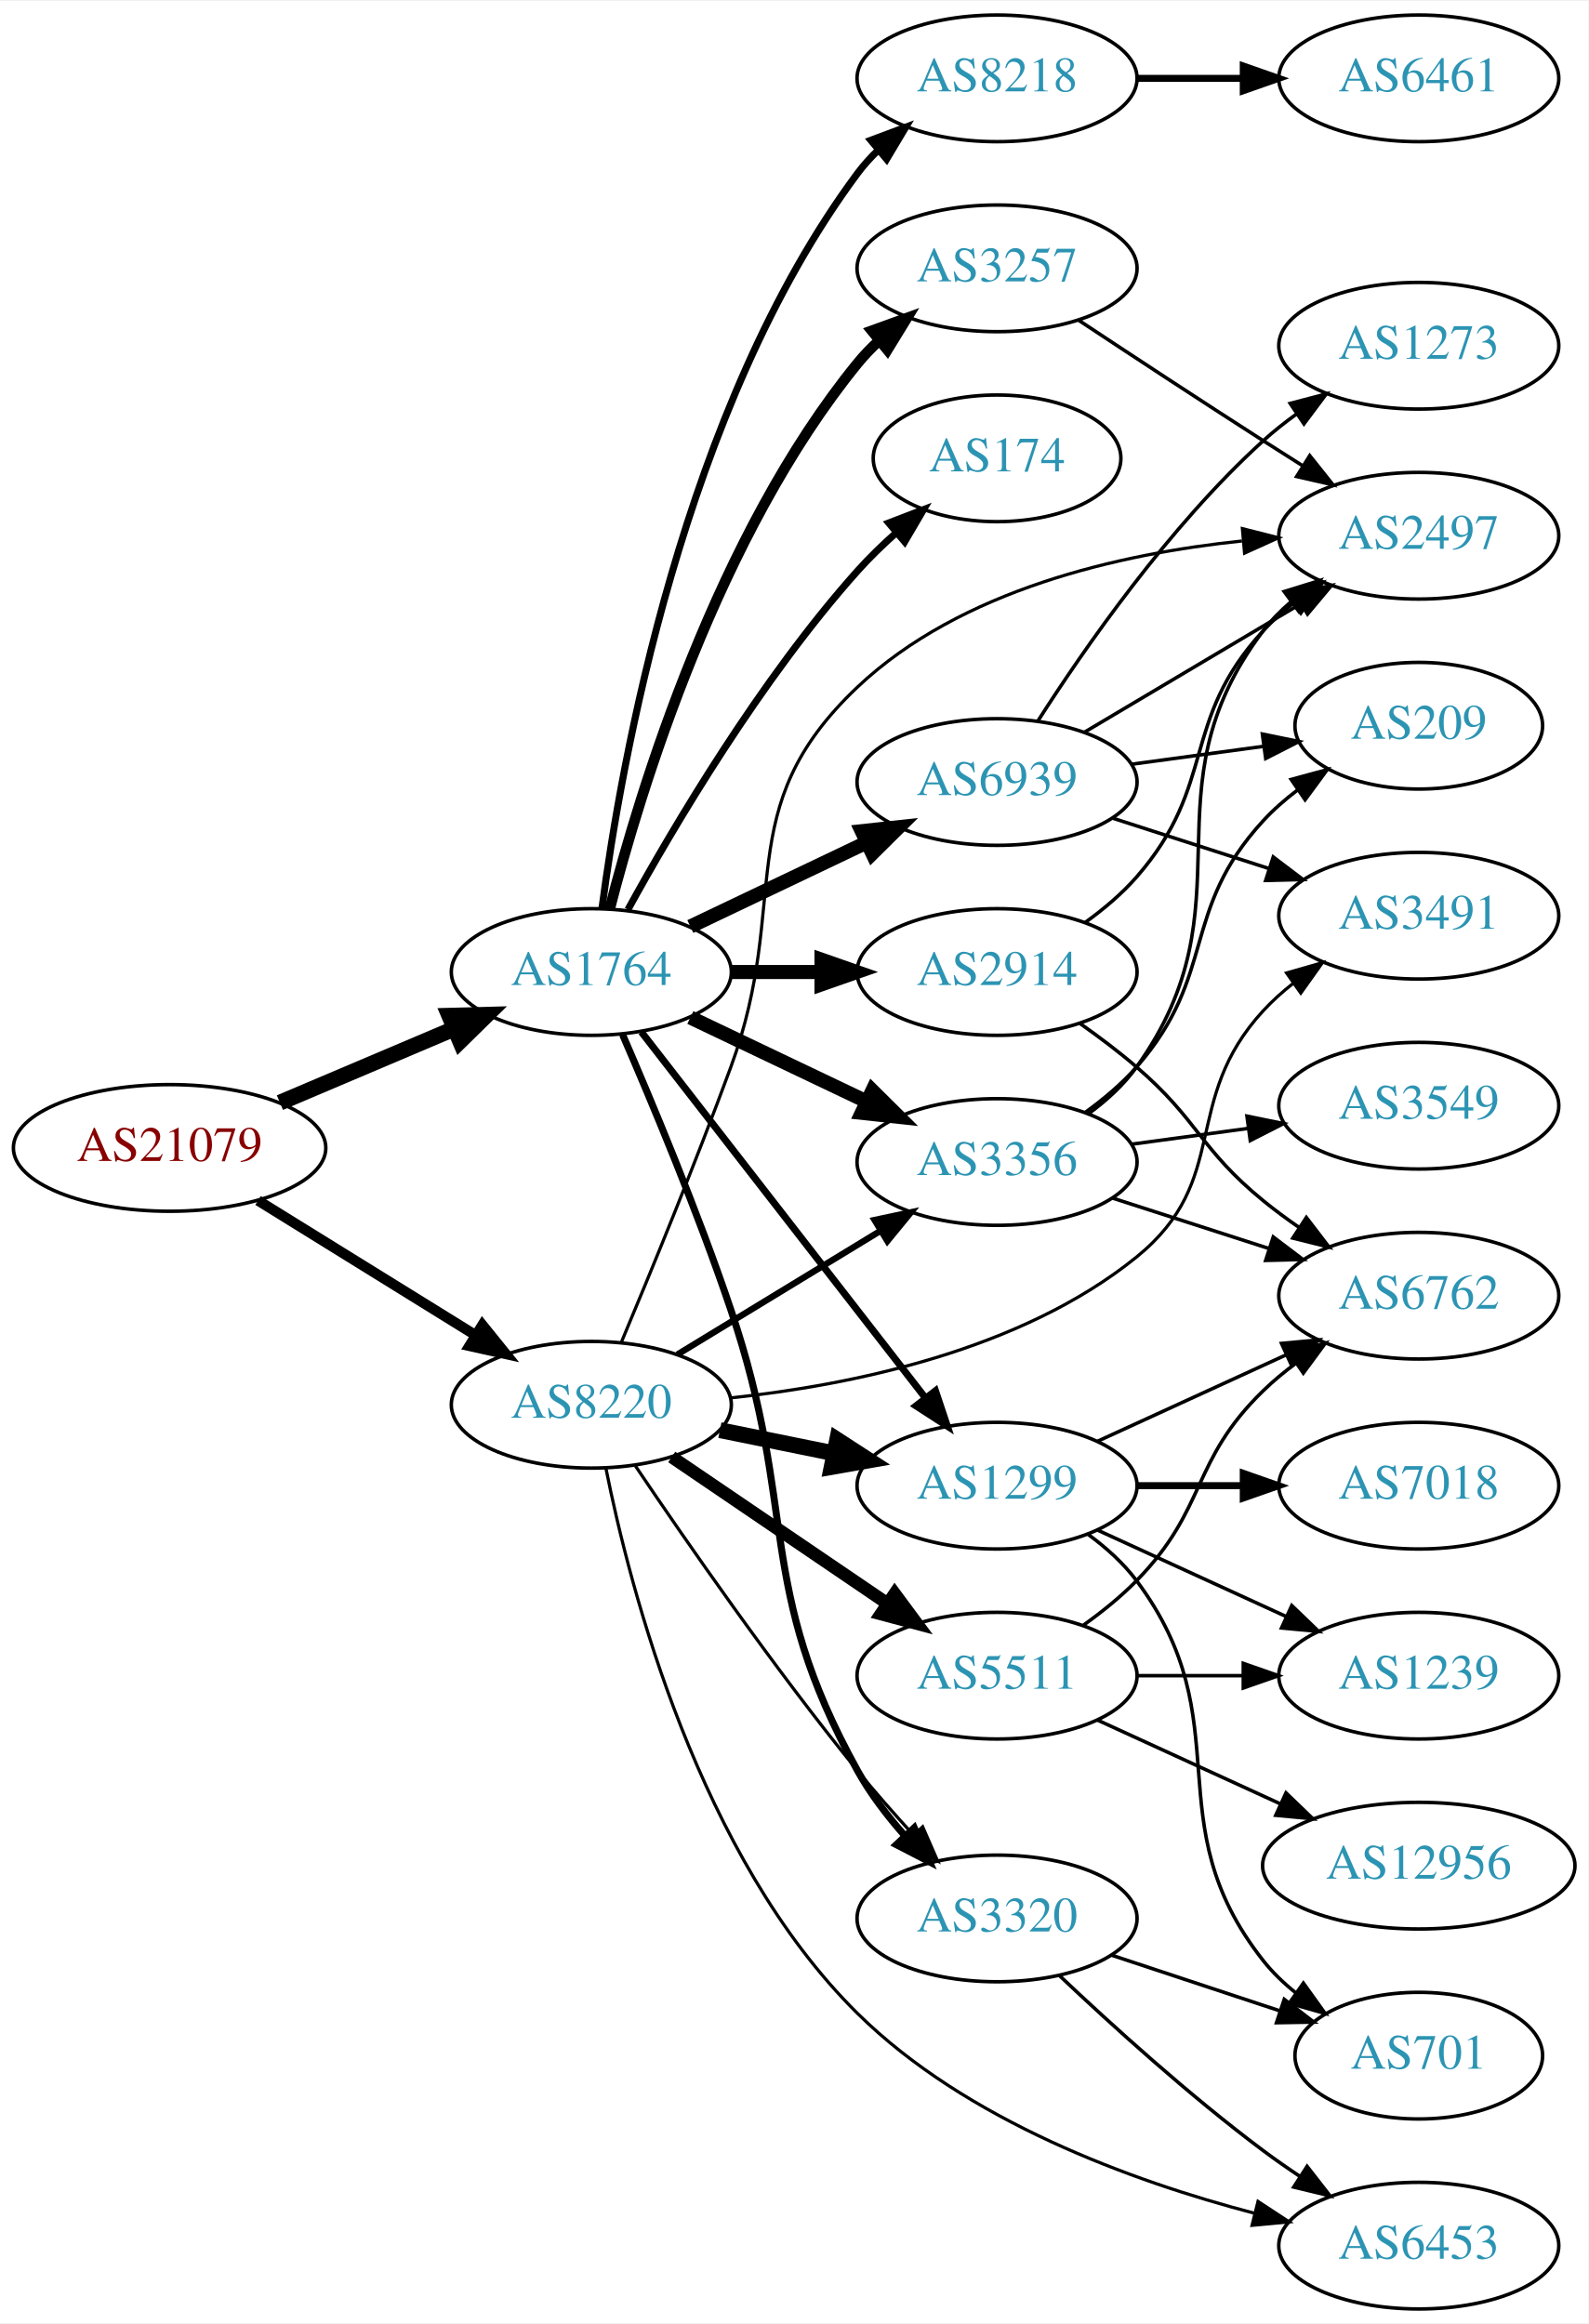
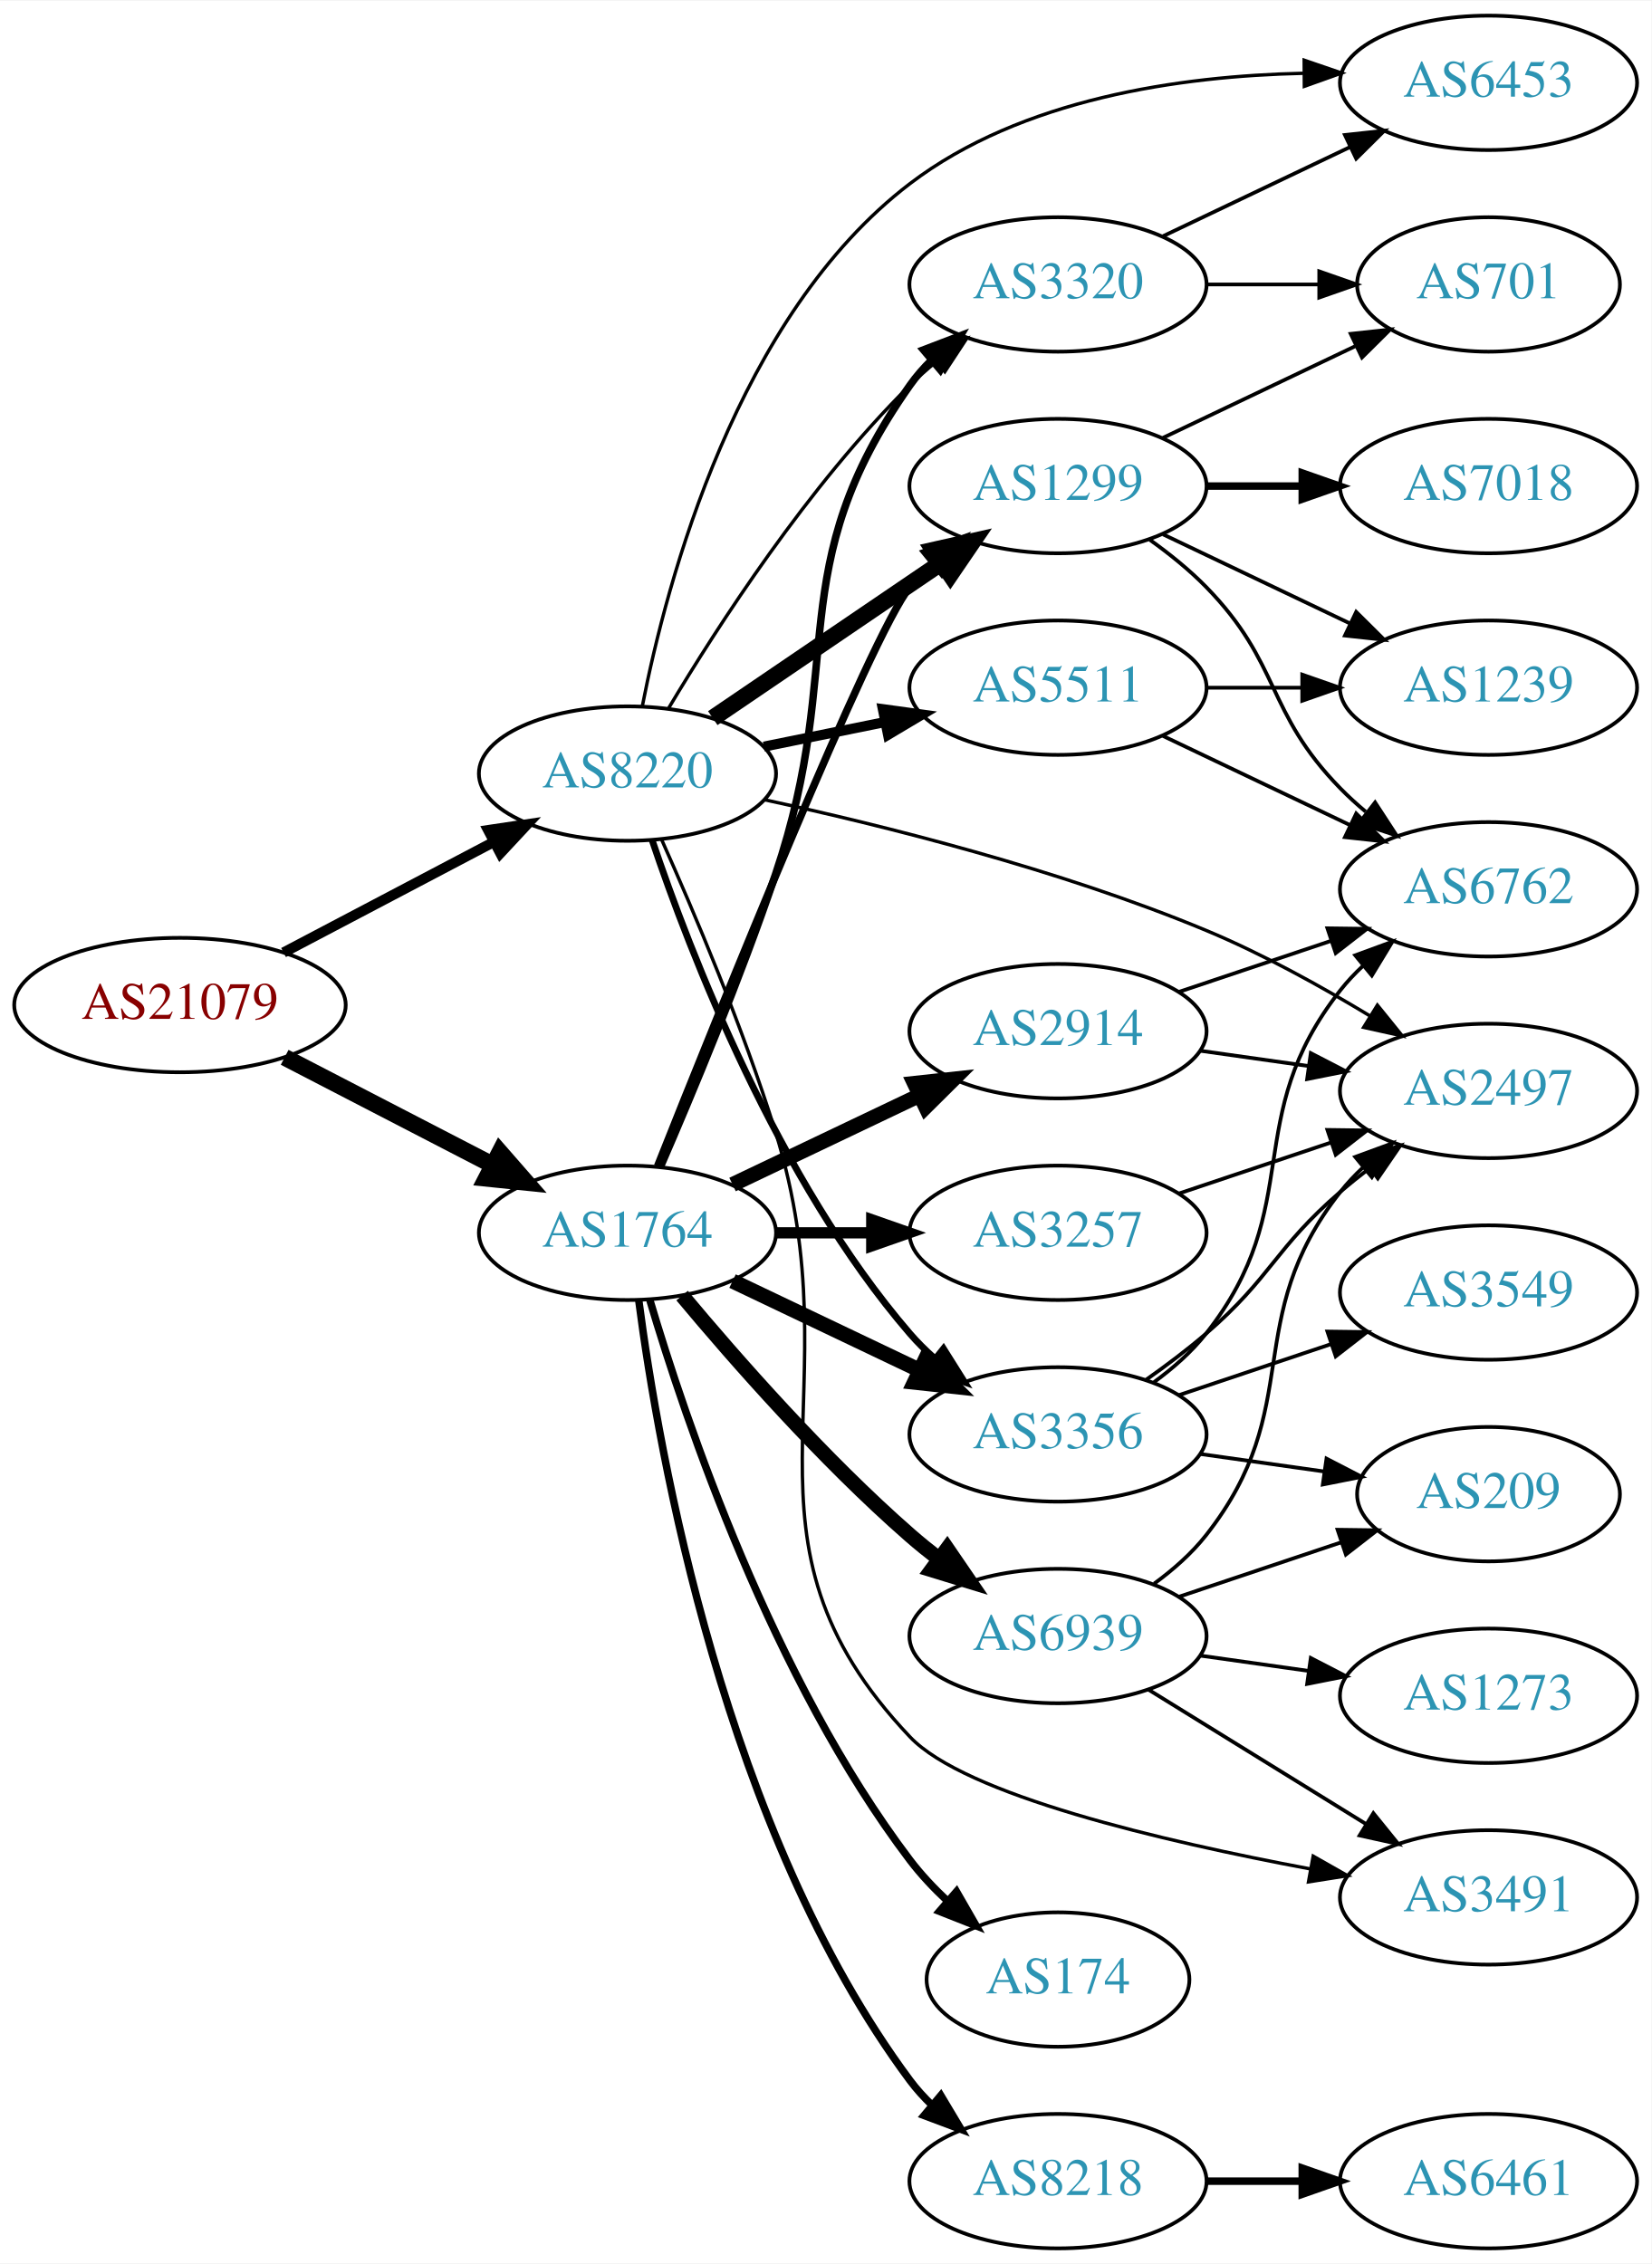
- <svg xmlns="http://www.w3.org/2000/svg" xmlns:xlink="http://www.w3.org/1999/xlink" width="451pt" height="660pt" viewBox="0.00 0.00 451.37 660.00">
-   <g id="graph0" class="graph" transform="scale(1 1) rotate(0) translate(4 656)">
-     <polygon fill="white" stroke="none" points="-4,4 -4,-656 447.37,-656 447.37,4 -4,4" />
+ <svg xmlns="http://www.w3.org/2000/svg" xmlns:xlink="http://www.w3.org/1999/xlink" width="442pt" height="606pt" viewBox="0.00 0.00 442.27 606.00">
+   <g id="graph0" class="graph" transform="scale(1 1) rotate(0) translate(4 602)">
+     <polygon fill="white" stroke="none" points="-4,4 -4,-602 438.271,-602 438.271,4 -4,4" />
    <g id="node1" class="node">
      <g id="a_node1">
        <a xlink:href="/asn/21079" xlink:title="AS21079 ~ Vienna, AT [AT]">
-           <ellipse fill="#ffffff" stroke="black" cx="44.196" cy="-330" rx="44.393" ry="18" />
-           <text text-anchor="middle" x="44.196" y="-326.3" font-family="Times,serif" font-size="14.00" fill="#880000">AS21079</text>
+           <ellipse fill="#ffffff" stroke="black" cx="44.196" cy="-333" rx="44.393" ry="18" />
+           <text text-anchor="middle" x="44.196" y="-329.3" font-family="Times,serif" font-size="14.00" fill="#880000">AS21079</text>
        </a>
      </g>
    </g>
    <g id="node2" class="node">
      <g id="a_node2">
        <a xlink:href="/asn/1764" xlink:title="AS1764 ~ NEXTLAYER-AS [AT]">
-           <ellipse fill="#ffffff" stroke="black" cx="164.039" cy="-380" rx="39.794" ry="18" />
-           <text text-anchor="middle" x="164.039" y="-376.3" font-family="Times,serif" font-size="14.00" fill="#2c94b3">AS1764</text>
+           <ellipse fill="#ffffff" stroke="black" cx="164.039" cy="-272" rx="39.794" ry="18" />
+           <text text-anchor="middle" x="164.039" y="-268.3" font-family="Times,serif" font-size="14.00" fill="#2c94b3">AS1764</text>
        </a>
      </g>
    </g>
    <g id="edge1" class="edge">
-       <path fill="none" stroke="black" stroke-width="4.5" d="M75.543,-342.876C90.566,-349.25 108.857,-357.011 124.824,-363.786" />
-       <polygon fill="black" stroke="black" stroke-width="4.5" points="123.672,-367.574 134.416,-367.856 126.748,-360.325 123.672,-367.574" />
+       <path fill="none" stroke="black" stroke-width="4.5" d="M72.231,-319.005C88.781,-310.439 110.133,-299.386 127.974,-290.151" />
+       <polygon fill="black" stroke="black" stroke-width="4.5" points="129.869,-293.604 136.939,-285.51 126.248,-286.61 129.869,-293.604" />
    </g>
    <g id="node3" class="node">
      <g id="a_node3">
        <a xlink:href="/asn/8220" xlink:title="AS8220 ~ COLT [GB]">
-           <ellipse fill="#ffffff" stroke="black" cx="164.039" cy="-257" rx="39.794" ry="18" />
-           <text text-anchor="middle" x="164.039" y="-253.3" font-family="Times,serif" font-size="14.00" fill="#2c94b3">AS8220</text>
+           <ellipse fill="#ffffff" stroke="black" cx="164.039" cy="-395" rx="39.794" ry="18" />
+           <text text-anchor="middle" x="164.039" y="-391.3" font-family="Times,serif" font-size="14.00" fill="#2c94b3">AS8220</text>
        </a>
      </g>
    </g>
    <g id="edge2" class="edge">
-       <path fill="none" stroke="black" stroke-width="2.935" d="M69.328,-315.051C87.196,-303.982 111.715,-288.794 131.191,-276.729" />
-       <polygon fill="black" stroke="black" stroke-width="2.935" points="133.085,-279.673 139.742,-271.431 129.398,-273.722 133.085,-279.673" />
+       <path fill="none" stroke="black" stroke-width="2.739" d="M71.936,-347.069C88.591,-355.831 110.193,-367.197 128.182,-376.661" />
+       <polygon fill="black" stroke="black" stroke-width="2.739" points="126.734,-379.854 137.214,-381.413 129.994,-373.659 126.734,-379.854" />
    </g>
    <g id="node4" class="node">
      <g id="a_node4">
-         <a xlink:href="/asn/8218" xlink:title="AS8218 ~ legacy Neotelecoms [FR]">
-           <ellipse fill="#ffffff" stroke="black" cx="279.332" cy="-634" rx="39.794" ry="18" />
-           <text text-anchor="middle" x="279.332" y="-630.3" font-family="Times,serif" font-size="14.00" fill="#2c94b3">AS8218</text>
+         <a xlink:href="/asn/3257" xlink:title="AS3257 ~ GTT [DE]">
+           <ellipse fill="#ffffff" stroke="black" cx="279.332" cy="-272" rx="39.794" ry="18" />
+           <text text-anchor="middle" x="279.332" y="-268.3" font-family="Times,serif" font-size="14.00" fill="#2c94b3">AS3257</text>
        </a>
      </g>
    </g>
    <g id="edge3" class="edge">
-       <path fill="none" stroke="black" stroke-width="2" d="M167.045,-397.97C172.377,-438.814 190.055,-540.25 239.685,-607 241.425,-609.34 243.429,-611.551 245.59,-613.625" />
-       <polygon fill="black" stroke="black" stroke-width="2" points="243.465,-616.411 253.386,-620.13 247.95,-611.036 243.465,-616.411" />
+       <path fill="none" stroke="black" stroke-width="3" d="M203.711,-272C211.914,-272 220.678,-272 229.21,-272" />
+       <polygon fill="black" stroke="black" stroke-width="3" points="229.449,-275.5 239.449,-272 229.449,-268.5 229.449,-275.5" />
    </g>
    <g id="node5" class="node">
      <g id="a_node5">
        <a xlink:href="/asn/2914" xlink:title="AS2914 ~ NTT America, Inc. [US]">
-           <ellipse fill="#ffffff" stroke="black" cx="279.332" cy="-380" rx="39.794" ry="18" />
-           <text text-anchor="middle" x="279.332" y="-376.3" font-family="Times,serif" font-size="14.00" fill="#2c94b3">AS2914</text>
+           <ellipse fill="#ffffff" stroke="black" cx="279.332" cy="-326" rx="39.794" ry="18" />
+           <text text-anchor="middle" x="279.332" y="-322.3" font-family="Times,serif" font-size="14.00" fill="#2c94b3">AS2914</text>
        </a>
      </g>
    </g>
    <g id="edge4" class="edge">
-       <path fill="none" stroke="black" stroke-width="4" d="M203.711,-380C211.914,-380 220.678,-380 229.21,-380" />
-       <polygon fill="black" stroke="black" stroke-width="4" points="229.449,-383.5 239.449,-380 229.449,-376.5 229.449,-383.5" />
+       <path fill="none" stroke="black" stroke-width="4" d="M192.175,-284.934C207.169,-292.081 225.99,-301.052 242.213,-308.785" />
+       <polygon fill="black" stroke="black" stroke-width="4" points="240.884,-312.028 251.417,-313.171 243.895,-305.709 240.884,-312.028" />
    </g>
    <g id="node6" class="node">
      <g id="a_node6">
-         <a xlink:href="/asn/3257" xlink:title="AS3257 ~ GTT [DE]">
-           <ellipse fill="#ffffff" stroke="black" cx="279.332" cy="-580" rx="39.794" ry="18" />
-           <text text-anchor="middle" x="279.332" y="-576.3" font-family="Times,serif" font-size="14.00" fill="#2c94b3">AS3257</text>
+         <a xlink:href="/asn/174" xlink:title="AS174 ~ Cogent Communications [US]">
+           <ellipse fill="#ffffff" stroke="black" cx="279.332" cy="-72" rx="35.194" ry="18" />
+           <text text-anchor="middle" x="279.332" y="-68.3" font-family="Times,serif" font-size="14.00" fill="#2c94b3">AS174</text>
        </a>
      </g>
    </g>
    <g id="edge5" class="edge">
-       <path fill="none" stroke="black" stroke-width="3" d="M169.259,-397.905C177.849,-431.352 199.99,-504.329 239.685,-553 241.528,-555.26 243.606,-557.413 245.819,-559.446" />
-       <polygon fill="black" stroke="black" stroke-width="3" points="243.748,-562.274 253.712,-565.875 248.169,-556.846 243.748,-562.274" />
+       <path fill="none" stroke="black" stroke-width="2" d="M169.984,-254.149C179.554,-221.823 202.954,-152.451 239.685,-104 242.622,-100.126 246.116,-96.42 249.783,-92.993" />
+       <polygon fill="black" stroke="black" stroke-width="2" points="252.152,-95.571 257.433,-86.386 247.577,-90.273 252.152,-95.571" />
    </g>
    <g id="node7" class="node">
      <g id="a_node7">
-         <a xlink:href="/asn/174" xlink:title="AS174 ~ Cogent Communications [US]">
-           <ellipse fill="#ffffff" stroke="black" cx="279.332" cy="-526" rx="35.194" ry="18" />
-           <text text-anchor="middle" x="279.332" y="-522.3" font-family="Times,serif" font-size="14.00" fill="#2c94b3">AS174</text>
+         <a xlink:href="/asn/8218" xlink:title="AS8218 ~ legacy Neotelecoms [FR]">
+           <ellipse fill="#ffffff" stroke="black" cx="279.332" cy="-18" rx="39.794" ry="18" />
+           <text text-anchor="middle" x="279.332" y="-14.3" font-family="Times,serif" font-size="14.00" fill="#2c94b3">AS8218</text>
        </a>
      </g>
    </g>
    <g id="edge6" class="edge">
-       <path fill="none" stroke="black" stroke-width="2" d="M174.442,-397.747C187.342,-421.196 212.093,-463.135 239.685,-494 242.994,-497.702 246.746,-501.341 250.579,-504.763" />
-       <polygon fill="black" stroke="black" stroke-width="2" points="248.553,-507.635 258.444,-511.431 253.08,-502.295 248.553,-507.635" />
+       <path fill="none" stroke="black" stroke-width="2" d="M167.045,-254.03C172.377,-213.186 190.055,-111.75 239.685,-45 241.425,-42.66 243.429,-40.449 245.59,-38.375" />
+       <polygon fill="black" stroke="black" stroke-width="2" points="247.95,-40.964 253.386,-31.87 243.465,-35.59 247.95,-40.964" />
    </g>
    <g id="node8" class="node">
      <g id="a_node8">
-         <a xlink:href="/asn/3320" xlink:title="AS3320 ~ DTAG [DE]">
-           <ellipse fill="#ffffff" stroke="black" cx="279.332" cy="-111" rx="39.794" ry="18" />
-           <text text-anchor="middle" x="279.332" y="-107.3" font-family="Times,serif" font-size="14.00" fill="#2c94b3">AS3320</text>
+         <a xlink:href="/asn/3356" xlink:title="AS3356 ~ Level 3 Parent, LLC [US]">
+           <ellipse fill="#ffffff" stroke="black" cx="279.332" cy="-218" rx="39.794" ry="18" />
+           <text text-anchor="middle" x="279.332" y="-214.3" font-family="Times,serif" font-size="14.00" fill="#2c94b3">AS3356</text>
        </a>
      </g>
    </g>
    <g id="edge7" class="edge">
-       <path fill="none" stroke="black" stroke-width="2" d="M172.927,-362.183C181.214,-343.08 194.321,-311.748 203.685,-284 222.991,-226.789 210.419,-205.814 239.685,-153 243.317,-146.446 248.176,-140.098 253.22,-134.408" />
-       <polygon fill="black" stroke="black" stroke-width="2" points="255.799,-136.774 260.114,-127.098 250.707,-131.971 255.799,-136.774" />
+       <path fill="none" stroke="black" stroke-width="4" d="M192.175,-259.066C207.169,-251.919 225.99,-242.948 242.213,-235.215" />
+       <polygon fill="black" stroke="black" stroke-width="4" points="243.895,-238.291 251.417,-230.829 240.884,-231.972 243.895,-238.291" />
    </g>
    <g id="node9" class="node">
      <g id="a_node9">
        <a xlink:href="/asn/6939" xlink:title="AS6939 ~ Hurricane Electric LLC [US]">
-           <ellipse fill="#ffffff" stroke="black" cx="279.332" cy="-434" rx="39.794" ry="18" />
-           <text text-anchor="middle" x="279.332" y="-430.3" font-family="Times,serif" font-size="14.00" fill="#2c94b3">AS6939</text>
+           <ellipse fill="#ffffff" stroke="black" cx="279.332" cy="-164" rx="39.794" ry="18" />
+           <text text-anchor="middle" x="279.332" y="-160.3" font-family="Times,serif" font-size="14.00" fill="#2c94b3">AS6939</text>
        </a>
      </g>
    </g>
    <g id="edge8" class="edge">
-       <path fill="none" stroke="black" stroke-width="4" d="M192.175,-392.934C207.169,-400.081 225.99,-409.052 242.213,-416.785" />
-       <polygon fill="black" stroke="black" stroke-width="4" points="240.884,-420.028 251.417,-421.171 243.895,-413.709 240.884,-420.028" />
+       <path fill="none" stroke="black" stroke-width="4" d="M178.669,-255.183C192.951,-238.071 216.498,-211.255 239.685,-191 242.151,-188.846 244.789,-186.706 247.487,-184.628" />
+       <polygon fill="black" stroke="black" stroke-width="4" points="249.66,-187.375 255.641,-178.63 245.512,-181.736 249.66,-187.375" />
    </g>
    <g id="node10" class="node">
      <g id="a_node10">
-         <a xlink:href="/asn/3356" xlink:title="AS3356 ~ Level 3 Parent, LLC [US]">
-           <ellipse fill="#ffffff" stroke="black" cx="279.332" cy="-326" rx="39.794" ry="18" />
-           <text text-anchor="middle" x="279.332" y="-322.3" font-family="Times,serif" font-size="14.00" fill="#2c94b3">AS3356</text>
+         <a xlink:href="/asn/3320" xlink:title="AS3320 ~ DTAG [DE]">
+           <ellipse fill="#ffffff" stroke="black" cx="279.332" cy="-526" rx="39.794" ry="18" />
+           <text text-anchor="middle" x="279.332" y="-522.3" font-family="Times,serif" font-size="14.00" fill="#2c94b3">AS3320</text>
        </a>
      </g>
    </g>
    <g id="edge9" class="edge">
-       <path fill="none" stroke="black" stroke-width="4" d="M192.175,-367.066C207.169,-359.919 225.99,-350.948 242.213,-343.215" />
-       <polygon fill="black" stroke="black" stroke-width="4" points="243.895,-346.291 251.417,-338.829 240.884,-339.972 243.895,-346.291" />
+       <path fill="none" stroke="black" stroke-width="2" d="M172.927,-289.817C181.214,-308.92 194.321,-340.252 203.685,-368 222.991,-425.211 204.868,-449.668 239.685,-499 241.366,-501.382 243.328,-503.624 245.46,-505.719" />
+       <polygon fill="black" stroke="black" stroke-width="2" points="243.305,-508.48 253.201,-512.264 247.824,-503.135 243.305,-508.48" />
    </g>
    <g id="node11" class="node">
      <g id="a_node11">
        <a xlink:href="/asn/1299" xlink:title="AS1299 ~ Telia Carrier [EU]">
-           <ellipse fill="#ffffff" stroke="black" cx="279.332" cy="-234" rx="39.794" ry="18" />
-           <text text-anchor="middle" x="279.332" y="-230.3" font-family="Times,serif" font-size="14.00" fill="#2c94b3">AS1299</text>
+           <ellipse fill="#ffffff" stroke="black" cx="279.332" cy="-472" rx="39.794" ry="18" />
+           <text text-anchor="middle" x="279.332" y="-468.3" font-family="Times,serif" font-size="14.00" fill="#2c94b3">AS1299</text>
        </a>
      </g>
    </g>
    <g id="edge10" class="edge">
-       <path fill="none" stroke="black" stroke-width="2" d="M178.257,-362.966C198.126,-337.361 235.81,-288.798 258.838,-259.121" />
-       <polygon fill="black" stroke="black" stroke-width="2" points="261.832,-260.971 265.198,-250.925 256.302,-256.68 261.832,-260.971" />
+       <path fill="none" stroke="black" stroke-width="2" d="M172.085,-289.828C188.604,-331.389 229.219,-432.167 239.685,-445 241.528,-447.26 243.606,-449.413 245.819,-451.446" />
+       <polygon fill="black" stroke="black" stroke-width="2" points="243.748,-454.274 253.712,-457.875 248.169,-448.846 243.748,-454.274" />
    </g>
    <g id="edge17" class="edge">
-       <path fill="none" stroke="black" stroke-width="0.9" d="M176.576,-239.596C190.743,-218.55 215.834,-182.303 239.685,-153 244.588,-146.977 250.111,-140.705 255.415,-134.902" />
-       <polygon fill="black" stroke="black" stroke-width="0.9" points="258.192,-137.054 262.433,-127.345 253.063,-132.29 258.192,-137.054" />
-     </g>
-     <g id="edge13" class="edge">
-       <path fill="none" stroke="black" stroke-width="1.8" d="M188.513,-271.297C205.223,-281.474 227.878,-295.272 246.255,-306.464" />
-       <polygon fill="black" stroke="black" stroke-width="1.8" points="244.526,-309.509 254.887,-311.721 248.167,-303.531 244.526,-309.509" />
+       <path fill="none" stroke="black" stroke-width="1.8" d="M170.644,-377.163C180.711,-347.248 204.172,-286.202 239.685,-245 241.639,-242.733 243.823,-240.563 246.131,-238.509" />
+       <polygon fill="black" stroke="black" stroke-width="1.8" points="248.667,-240.963 254.307,-231.994 244.305,-235.489 248.667,-240.963" />
    </g>
    <g id="edge12" class="edge">
-       <path fill="none" stroke="black" stroke-width="4.5" d="M200.574,-249.786C210.803,-247.709 222.104,-245.415 232.846,-243.234" />
-       <polygon fill="black" stroke="black" stroke-width="4.5" points="233.905,-247.037 242.922,-241.189 232.338,-239.319 233.905,-247.037" />
+       <path fill="none" stroke="black" stroke-width="0.9" d="M175.089,-412.569C188.137,-434.427 212.483,-472.142 239.685,-499 241.815,-501.103 244.124,-503.155 246.519,-505.129" />
+       <polygon fill="black" stroke="black" stroke-width="0.9" points="244.78,-508.206 254.851,-511.498 249.031,-502.644 244.78,-508.206" />
+     </g>
+     <g id="edge14" class="edge">
+       <path fill="none" stroke="black" stroke-width="4.5" d="M186.883,-409.846C204.28,-421.67 228.827,-438.354 248.11,-451.46" />
+       <polygon fill="black" stroke="black" stroke-width="4.5" points="246.071,-454.835 256.555,-457.199 250.497,-448.321 246.071,-454.835" />
    </g>
    <g id="node13" class="node">
      <g id="a_node13">
-         <a xlink:href="/asn/5511" xlink:title="AS5511 ~ Orange S.A. [FR]">
-           <ellipse fill="#ffffff" stroke="black" cx="279.332" cy="-180" rx="39.794" ry="18" />
-           <text text-anchor="middle" x="279.332" y="-176.3" font-family="Times,serif" font-size="14.00" fill="#2c94b3">AS5511</text>
-         </a>
-       </g>
-     </g>
-     <g id="edge14" class="edge">
-       <path fill="none" stroke="black" stroke-width="3.6" d="M186.883,-242.154C204.28,-230.33 228.827,-213.646 248.11,-200.54" />
-       <polygon fill="black" stroke="black" stroke-width="3.6" points="250.251,-203.317 256.555,-194.801 246.317,-197.527 250.251,-203.317" />
+         <a xlink:href="/asn/6453" xlink:title="AS6453 ~ TATA COMMUNICATIONS (AMERICA) INC [US]">
+           <ellipse fill="#ffffff" stroke="black" cx="394.625" cy="-580" rx="39.794" ry="18" />
+           <text text-anchor="middle" x="394.625" y="-576.3" font-family="Times,serif" font-size="14.00" fill="#2c94b3">AS6453</text>
+         </a>
+       </g>
+     </g>
+     <g id="edge13" class="edge">
+       <path fill="none" stroke="black" stroke-width="0.9" d="M168.018,-413.065C174.538,-446.464 193.368,-517.678 239.685,-553 269.569,-575.79 312.18,-581.823 344.997,-582.56" />
+       <polygon fill="black" stroke="black" stroke-width="0.9" points="345.256,-586.062 355.279,-582.628 345.302,-579.062 345.256,-586.062" />
    </g>
    <g id="node14" class="node">
      <g id="a_node14">
-         <a xlink:href="/asn/3491" xlink:title="AS3491 ~ PCCW Global, Inc. [US]">
-           <ellipse fill="#ffffff" stroke="black" cx="399.174" cy="-396" rx="39.794" ry="18" />
-           <text text-anchor="middle" x="399.174" y="-392.3" font-family="Times,serif" font-size="14.00" fill="#2c94b3">AS3491</text>
+         <a xlink:href="/asn/2497" xlink:title="AS2497 ~ Internet Initiative Japan Inc. [JP]">
+           <ellipse fill="#ffffff" stroke="black" cx="394.625" cy="-310" rx="39.794" ry="18" />
+           <text text-anchor="middle" x="394.625" y="-306.3" font-family="Times,serif" font-size="14.00" fill="#2c94b3">AS2497</text>
        </a>
      </g>
    </g>
    <g id="edge15" class="edge">
-       <path fill="none" stroke="black" stroke-width="0.9" d="M203.754,-258.966C237.495,-262.524 286.049,-272.314 318.978,-299 346.157,-321.027 331.296,-343.25 354.978,-369 357.522,-371.767 360.412,-374.359 363.463,-376.758" />
-       <polygon fill="black" stroke="black" stroke-width="0.9" points="361.603,-379.729 371.788,-382.646 365.645,-374.014 361.603,-379.729" />
+       <path fill="none" stroke="black" stroke-width="0.9" d="M200.743,-387.985C232.505,-381.11 279.849,-369.29 318.978,-353 334.011,-346.742 349.758,-338.029 362.894,-330.082" />
+       <polygon fill="black" stroke="black" stroke-width="0.9" points="364.865,-332.978 371.529,-324.741 361.183,-327.024 364.865,-332.978" />
    </g>
    <g id="node15" class="node">
      <g id="a_node15">
-         <a xlink:href="/asn/6453" xlink:title="AS6453 ~ TATA COMMUNICATIONS (AMERICA) INC [US]">
-           <ellipse fill="#ffffff" stroke="black" cx="399.174" cy="-18" rx="39.794" ry="18" />
-           <text text-anchor="middle" x="399.174" y="-14.3" font-family="Times,serif" font-size="14.00" fill="#2c94b3">AS6453</text>
+         <a xlink:href="/asn/3491" xlink:title="AS3491 ~ PCCW Global, Inc. [US]">
+           <ellipse fill="#ffffff" stroke="black" cx="394.625" cy="-94" rx="39.794" ry="18" />
+           <text text-anchor="middle" x="394.625" y="-90.3" font-family="Times,serif" font-size="14.00" fill="#2c94b3">AS3491</text>
        </a>
      </g>
    </g>
    <g id="edge16" class="edge">
-       <path fill="none" stroke="black" stroke-width="0.9" d="M168.16,-239.052C175.045,-204.553 194.643,-128.471 239.685,-84 270.572,-53.505 317.604,-36.347 352.419,-27.221" />
-       <polygon fill="black" stroke="black" stroke-width="0.9" points="353.487,-30.561 362.344,-24.748 351.794,-23.769 353.487,-30.561" />
+       <path fill="none" stroke="black" stroke-width="0.9" d="M173.2,-377.271C181.715,-358.242 195.011,-326.971 203.685,-299 225.53,-228.553 188.951,-190.535 239.685,-137 254.391,-121.483 307.164,-109.067 346.851,-101.641" />
+       <polygon fill="black" stroke="black" stroke-width="0.9" points="347.671,-105.049 356.884,-99.816 346.419,-98.162 347.671,-105.049" />
    </g>
    <g id="node16" class="node">
      <g id="a_node16">
-         <a xlink:href="/asn/2497" xlink:title="AS2497 ~ Internet Initiative Japan Inc. [JP]">
-           <ellipse fill="#ffffff" stroke="black" cx="399.174" cy="-504" rx="39.794" ry="18" />
-           <text text-anchor="middle" x="399.174" y="-500.3" font-family="Times,serif" font-size="14.00" fill="#2c94b3">AS2497</text>
+         <a xlink:href="/asn/5511" xlink:title="AS5511 ~ Orange S.A. [FR]">
+           <ellipse fill="#ffffff" stroke="black" cx="279.332" cy="-418" rx="39.794" ry="18" />
+           <text text-anchor="middle" x="279.332" y="-414.3" font-family="Times,serif" font-size="14.00" fill="#2c94b3">AS5511</text>
        </a>
      </g>
    </g>
    <g id="edge18" class="edge">
-       <path fill="none" stroke="black" stroke-width="0.9" d="M172.634,-274.92C180.677,-294.109 193.582,-325.513 203.685,-353 221.141,-400.49 202.906,-426.254 239.685,-461 268.984,-488.68 314.258,-498.901 348.927,-502.506" />
-       <polygon fill="black" stroke="black" stroke-width="0.9" points="349.047,-506.03 359.316,-503.424 349.663,-499.057 349.047,-506.03" />
+       <path fill="none" stroke="black" stroke-width="2.7" d="M200.574,-402.214C210.803,-404.291 222.104,-406.585 232.846,-408.766" />
+       <polygon fill="black" stroke="black" stroke-width="2.7" points="232.425,-412.252 242.922,-410.811 233.818,-405.392 232.425,-412.252" />
+     </g>
+     <g id="edge37" class="edge">
+       <path fill="none" stroke="black" d="M311.589,-282.484C324.238,-286.727 339.017,-291.684 352.518,-296.212" />
+       <polygon fill="black" stroke="black" points="351.482,-299.556 362.076,-299.418 353.708,-292.92 351.482,-299.556" />
+     </g>
+     <g id="edge35" class="edge">
+       <path fill="none" stroke="black" d="M317.428,-320.761C326.72,-319.449 336.811,-318.024 346.518,-316.653" />
+       <polygon fill="black" stroke="black" points="347.033,-320.115 356.445,-315.251 346.054,-313.184 347.033,-320.115" />
+     </g>
+     <g id="node19" class="node">
+       <g id="a_node19">
+         <a xlink:href="/asn/6762" xlink:title="AS6762 ~ TELECOM ITALIA SPARKLE S.p.A. [IT]">
+           <ellipse fill="#ffffff" stroke="black" cx="394.625" cy="-364" rx="39.794" ry="18" />
+           <text text-anchor="middle" x="394.625" y="-360.3" font-family="Times,serif" font-size="14.00" fill="#2c94b3">AS6762</text>
+         </a>
+       </g>
+     </g>
+     <g id="edge36" class="edge">
+       <path fill="none" stroke="black" d="M311.589,-336.484C324.238,-340.727 339.017,-345.684 352.518,-350.212" />
+       <polygon fill="black" stroke="black" points="351.482,-353.556 362.076,-353.418 353.708,-346.92 351.482,-353.556" />
    </g>
    <g id="node12" class="node">
      <g id="a_node12">
        <a xlink:href="/asn/6461" xlink:title="AS6461 ~ Zayo Bandwidth [US]">
-           <ellipse fill="#ffffff" stroke="black" cx="399.174" cy="-634" rx="39.794" ry="18" />
-           <text text-anchor="middle" x="399.174" y="-630.3" font-family="Times,serif" font-size="14.00" fill="#2c94b3">AS6461</text>
+           <ellipse fill="#ffffff" stroke="black" cx="394.625" cy="-18" rx="39.794" ry="18" />
+           <text text-anchor="middle" x="394.625" y="-14.3" font-family="Times,serif" font-size="14.00" fill="#2c94b3">AS6461</text>
        </a>
      </g>
    </g>
    <g id="edge11" class="edge">
-       <path fill="none" stroke="black" stroke-width="2" d="M319.244,-634C328.798,-634 339.147,-634 349.11,-634" />
-       <polygon fill="black" stroke="black" stroke-width="2" points="349.302,-637.5 359.302,-634 349.302,-630.5 349.302,-637.5" />
-     </g>
-     <g id="edge36" class="edge">
-       <path fill="none" stroke="black" d="M304.31,-394.034C309.55,-397.807 314.778,-402.192 318.978,-407 341.993,-433.348 331.296,-451.25 354.978,-477 357.522,-479.767 360.412,-482.359 363.463,-484.758" />
-       <polygon fill="black" stroke="black" points="361.603,-487.729 371.788,-490.646 365.645,-482.014 361.603,-487.729" />
-     </g>
-     <g id="node19" class="node">
-       <g id="a_node19">
-         <a xlink:href="/asn/6762" xlink:title="AS6762 ~ TELECOM ITALIA SPARKLE S.p.A. [IT]">
-           <ellipse fill="#ffffff" stroke="black" cx="399.174" cy="-288" rx="39.794" ry="18" />
-           <text text-anchor="middle" x="399.174" y="-284.3" font-family="Times,serif" font-size="14.00" fill="#2c94b3">AS6762</text>
-         </a>
-       </g>
-     </g>
-     <g id="edge37" class="edge">
-       <path fill="none" stroke="black" d="M302.98,-365.322C308.383,-361.513 314.017,-357.274 318.978,-353 336.604,-337.816 336.969,-329.728 354.978,-315 358.213,-312.355 361.725,-309.766 365.302,-307.303" />
-       <polygon fill="black" stroke="black" points="367.223,-310.229 373.666,-301.818 363.384,-304.375 367.223,-310.229" />
-     </g>
-     <g id="edge38" class="edge">
-       <path fill="none" stroke="black" d="M302.458,-565.291C317.268,-555.491 337.226,-542.373 354.978,-531 358.58,-528.692 362.364,-526.293 366.131,-523.918" />
-       <polygon fill="black" stroke="black" points="368.19,-526.758 374.8,-518.478 364.469,-520.829 368.19,-526.758" />
-     </g>
-     <g id="edge31" class="edge">
-       <path fill="none" stroke="black" d="M297.14,-94.686C311.838,-80.781 334.047,-60.627 354.978,-45 358.326,-42.5 361.91,-40.003 365.529,-37.593" />
-       <polygon fill="black" stroke="black" points="367.433,-40.53 373.94,-32.168 363.639,-34.647 367.433,-40.53" />
+       <path fill="none" stroke="black" stroke-width="2" d="M319.004,-18C327.207,-18 335.971,-18 344.503,-18" />
+       <polygon fill="black" stroke="black" stroke-width="2" points="344.742,-21.5 354.742,-18 344.742,-14.5 344.742,-21.5" />
+     </g>
+     <g id="edge20" class="edge">
+       <path fill="none" stroke="black" d="M302.98,-232.678C308.383,-236.487 314.017,-240.726 318.978,-245 336.604,-260.184 337.352,-267.816 354.978,-283 357.458,-285.137 360.107,-287.265 362.811,-289.335" />
+       <polygon fill="black" stroke="black" points="360.842,-292.231 370.976,-295.322 364.981,-286.586 360.842,-292.231" />
+     </g>
+     <g id="node17" class="node">
+       <g id="a_node17">
+         <a xlink:href="/asn/3549" xlink:title="AS3549 ~ Level 3 Parent, LLC [US]">
+           <ellipse fill="#ffffff" stroke="black" cx="394.625" cy="-256" rx="39.794" ry="18" />
+           <text text-anchor="middle" x="394.625" y="-252.3" font-family="Times,serif" font-size="14.00" fill="#2c94b3">AS3549</text>
+         </a>
+       </g>
+     </g>
+     <g id="edge19" class="edge">
+       <path fill="none" stroke="black" d="M311.589,-228.484C324.238,-232.727 339.017,-237.684 352.518,-242.212" />
+       <polygon fill="black" stroke="black" points="351.482,-245.556 362.076,-245.418 353.708,-238.92 351.482,-245.556" />
    </g>
    <g id="node18" class="node">
      <g id="a_node18">
-         <a xlink:href="/asn/701" xlink:title="AS701 ~ UUNET [US]">
-           <ellipse fill="#ffffff" stroke="black" cx="399.174" cy="-72" rx="35.194" ry="18" />
-           <text text-anchor="middle" x="399.174" y="-68.3" font-family="Times,serif" font-size="14.00" fill="#2c94b3">AS701</text>
+         <a xlink:href="/asn/209" xlink:title="AS209 ~ CenturyLink Communications, LLC [US]">
+           <ellipse fill="#ffffff" stroke="black" cx="394.625" cy="-202" rx="35.194" ry="18" />
+           <text text-anchor="middle" x="394.625" y="-198.3" font-family="Times,serif" font-size="14.00" fill="#2c94b3">AS209</text>
+         </a>
+       </g>
+     </g>
+     <g id="edge21" class="edge">
+       <path fill="none" stroke="black" d="M317.428,-212.761C327.991,-211.269 339.588,-209.631 350.479,-208.093" />
+       <polygon fill="black" stroke="black" points="351.234,-211.522 360.646,-206.657 350.255,-204.59 351.234,-211.522" />
+     </g>
+     <g id="edge22" class="edge">
+       <path fill="none" stroke="black" d="M305.075,-232.025C310.161,-235.748 315.13,-240.113 318.978,-245 346.14,-279.498 327.816,-302.502 354.978,-337 356.782,-339.291 358.832,-341.467 361.025,-343.516" />
+       <polygon fill="black" stroke="black" points="358.934,-346.328 368.881,-349.975 363.379,-340.92 358.934,-346.328" />
+     </g>
+     <g id="edge29" class="edge">
+       <path fill="none" stroke="black" d="M305.075,-178.025C310.161,-181.748 315.13,-186.113 318.978,-191 346.14,-225.498 327.816,-248.502 354.978,-283 356.782,-285.291 358.832,-287.467 361.025,-289.516" />
+       <polygon fill="black" stroke="black" points="358.934,-292.328 368.881,-295.975 363.379,-286.92 358.934,-292.328" />
+     </g>
+     <g id="edge32" class="edge">
+       <path fill="none" stroke="black" d="M303.532,-149.666C320.333,-139.285 343.25,-125.125 361.766,-113.685" />
+       <polygon fill="black" stroke="black" points="363.788,-116.549 370.456,-108.315 360.109,-110.594 363.788,-116.549" />
+     </g>
+     <g id="edge31" class="edge">
+       <path fill="none" stroke="black" d="M311.589,-174.484C325.106,-179.018 341.055,-184.367 355.278,-189.138" />
+       <polygon fill="black" stroke="black" points="354.205,-192.47 364.799,-192.332 356.431,-185.833 354.205,-192.47" />
+     </g>
+     <g id="node23" class="node">
+       <g id="a_node23">
+         <a xlink:href="/asn/1273" xlink:title="AS1273 ~ Vodafone Group PLC [EU]">
+           <ellipse fill="#ffffff" stroke="black" cx="394.625" cy="-148" rx="39.794" ry="18" />
+           <text text-anchor="middle" x="394.625" y="-144.3" font-family="Times,serif" font-size="14.00" fill="#2c94b3">AS1273</text>
        </a>
      </g>
    </g>
    <g id="edge30" class="edge">
-       <path fill="none" stroke="black" d="M311.911,-100.549C326.564,-95.699 344.115,-89.891 359.55,-84.783" />
-       <polygon fill="black" stroke="black" points="360.941,-88.009 369.335,-81.544 358.742,-81.364 360.941,-88.009" />
+       <path fill="none" stroke="black" d="M317.428,-158.761C326.72,-157.449 336.811,-156.024 346.518,-154.653" />
+       <polygon fill="black" stroke="black" points="347.033,-158.115 356.445,-153.251 346.054,-151.184 347.033,-158.115" />
    </g>
    <g id="edge33" class="edge">
-       <path fill="none" stroke="black" d="M312.221,-423.717C325.846,-419.323 341.932,-414.136 356.481,-409.445" />
-       <polygon fill="black" stroke="black" points="357.816,-412.692 366.259,-406.292 355.667,-406.03 357.816,-412.692" />
-     </g>
-     <g id="edge34" class="edge">
-       <path fill="none" stroke="black" d="M304.179,-448.166C321.829,-458.65 346.08,-473.056 365.529,-484.608" />
-       <polygon fill="black" stroke="black" points="363.977,-487.758 374.362,-489.856 367.552,-481.739 363.977,-487.758" />
+       <path fill="none" stroke="black" d="M307.468,-538.934C322.462,-546.081 341.283,-555.052 357.506,-562.785" />
+       <polygon fill="black" stroke="black" points="356.177,-566.028 366.71,-567.171 359.188,-559.709 356.177,-566.028" />
    </g>
    <g id="node22" class="node">
      <g id="a_node22">
-         <a xlink:href="/asn/209" xlink:title="AS209 ~ CenturyLink Communications, LLC [US]">
-           <ellipse fill="#ffffff" stroke="black" cx="399.174" cy="-450" rx="35.194" ry="18" />
-           <text text-anchor="middle" x="399.174" y="-446.3" font-family="Times,serif" font-size="14.00" fill="#2c94b3">AS209</text>
-         </a>
-       </g>
-     </g>
-     <g id="edge32" class="edge">
-       <path fill="none" stroke="black" d="M317.618,-439.062C329.523,-440.679 342.798,-442.481 355.081,-444.149" />
-       <polygon fill="black" stroke="black" points="354.733,-447.634 365.113,-445.511 355.675,-440.698 354.733,-447.634" />
-     </g>
-     <g id="node24" class="node">
-       <g id="a_node24">
-         <a xlink:href="/asn/1273" xlink:title="AS1273 ~ Vodafone Group PLC [EU]">
-           <ellipse fill="#ffffff" stroke="black" cx="399.174" cy="-558" rx="39.794" ry="18" />
-           <text text-anchor="middle" x="399.174" y="-554.3" font-family="Times,serif" font-size="14.00" fill="#2c94b3">AS1273</text>
-         </a>
-       </g>
-     </g>
-     <g id="edge35" class="edge">
-       <path fill="none" stroke="black" d="M290.886,-451.268C304.084,-471.917 328.223,-506.728 354.978,-531 357.915,-533.665 361.149,-536.224 364.485,-538.634" />
-       <polygon fill="black" stroke="black" points="362.63,-541.604 372.879,-544.289 366.541,-535.799 362.63,-541.604" />
-     </g>
-     <g id="edge25" class="edge">
-       <path fill="none" stroke="black" d="M305.408,-339.775C310.477,-343.51 315.355,-347.944 318.978,-353 352.404,-399.647 320.369,-431.224 354.978,-477 357.245,-479.998 359.949,-482.745 362.884,-485.241" />
-       <polygon fill="black" stroke="black" points="360.922,-488.143 371.047,-491.265 365.079,-482.511 360.922,-488.143" />
-     </g>
-     <g id="edge24" class="edge">
-       <path fill="none" stroke="black" d="M312.221,-315.717C325.846,-311.323 341.932,-306.136 356.481,-301.445" />
-       <polygon fill="black" stroke="black" points="357.816,-304.692 366.259,-298.292 355.667,-298.03 357.816,-304.692" />
+         <a xlink:href="/asn/701" xlink:title="AS701 ~ UUNET [US]">
+           <ellipse fill="#ffffff" stroke="black" cx="394.625" cy="-526" rx="35.194" ry="18" />
+           <text text-anchor="middle" x="394.625" y="-522.3" font-family="Times,serif" font-size="14.00" fill="#2c94b3">AS701</text>
+         </a>
+       </g>
+     </g>
+     <g id="edge34" class="edge">
+       <path fill="none" stroke="black" d="M319.004,-526C328.709,-526 339.2,-526 349.163,-526" />
+       <polygon fill="black" stroke="black" points="349.299,-529.5 359.299,-526 349.299,-522.5 349.299,-529.5" />
+     </g>
+     <g id="edge26" class="edge">
+       <path fill="none" stroke="black" d="M303.926,-457.611C309.182,-453.852 314.513,-449.563 318.978,-445 339.151,-424.383 334.806,-411.617 354.978,-391 357.071,-388.861 359.354,-386.782 361.731,-384.79" />
+       <polygon fill="black" stroke="black" points="364.249,-387.268 370.031,-378.389 359.974,-381.725 364.249,-387.268" />
+     </g>
+     <g id="node20" class="node">
+       <g id="a_node20">
+         <a xlink:href="/asn/7018" xlink:title="AS7018 ~ AT&amp;T Services, Inc. [US]">
+           <ellipse fill="#ffffff" stroke="black" cx="394.625" cy="-472" rx="39.794" ry="18" />
+           <text text-anchor="middle" x="394.625" y="-468.3" font-family="Times,serif" font-size="14.00" fill="#2c94b3">AS7018</text>
+         </a>
+       </g>
+     </g>
+     <g id="edge23" class="edge">
+       <path fill="none" stroke="black" stroke-width="2" d="M319.004,-472C327.207,-472 335.971,-472 344.503,-472" />
+       <polygon fill="black" stroke="black" stroke-width="2" points="344.742,-475.5 354.742,-472 344.742,-468.5 344.742,-475.5" />
    </g>
    <g id="node21" class="node">
      <g id="a_node21">
-         <a xlink:href="/asn/3549" xlink:title="AS3549 ~ Level 3 Parent, LLC [US]">
-           <ellipse fill="#ffffff" stroke="black" cx="399.174" cy="-342" rx="39.794" ry="18" />
-           <text text-anchor="middle" x="399.174" y="-338.3" font-family="Times,serif" font-size="14.00" fill="#2c94b3">AS3549</text>
-         </a>
-       </g>
-     </g>
-     <g id="edge23" class="edge">
-       <path fill="none" stroke="black" d="M317.618,-331.062C328.149,-332.492 339.752,-334.068 350.792,-335.567" />
-       <polygon fill="black" stroke="black" points="350.346,-339.038 360.726,-336.916 351.288,-332.102 350.346,-339.038" />
-     </g>
-     <g id="edge26" class="edge">
-       <path fill="none" stroke="black" d="M304.31,-340.034C309.55,-343.807 314.778,-348.192 318.978,-353 341.993,-379.348 331.296,-397.25 354.978,-423 357.874,-426.149 361.218,-429.072 364.737,-431.742" />
-       <polygon fill="black" stroke="black" points="362.911,-434.733 373.138,-437.5 366.869,-428.959 362.911,-434.733" />
-     </g>
-     <g id="node17" class="node">
-       <g id="a_node17">
-         <a xlink:href="/asn/7018" xlink:title="AS7018 ~ AT&amp;T Services, Inc. [US]">
-           <ellipse fill="#ffffff" stroke="black" cx="399.174" cy="-234" rx="39.794" ry="18" />
-           <text text-anchor="middle" x="399.174" y="-230.3" font-family="Times,serif" font-size="14.00" fill="#2c94b3">AS7018</text>
-         </a>
-       </g>
-     </g>
-     <g id="edge19" class="edge">
-       <path fill="none" stroke="black" stroke-width="2" d="M319.244,-234C328.798,-234 339.147,-234 349.11,-234" />
-       <polygon fill="black" stroke="black" stroke-width="2" points="349.302,-237.5 359.302,-234 349.302,-230.5 349.302,-237.5" />
-     </g>
-     <g id="edge20" class="edge">
-       <path fill="none" stroke="black" d="M305.262,-220.118C310.338,-216.389 315.256,-211.984 318.978,-207 349.249,-166.458 323.679,-138.754 354.978,-99 357.625,-95.639 360.813,-92.584 364.245,-89.839" />
-       <polygon fill="black" stroke="black" points="366.383,-92.614 372.552,-84 362.358,-86.887 366.383,-92.614" />
-     </g>
-     <g id="edge21" class="edge">
-       <path fill="none" stroke="black" d="M307.96,-246.661C323.917,-253.973 344.188,-263.261 361.471,-271.181" />
-       <polygon fill="black" stroke="black" points="360.169,-274.435 370.718,-275.419 363.085,-268.071 360.169,-274.435" />
-     </g>
-     <g id="node20" class="node">
-       <g id="a_node20">
        <a xlink:href="/asn/1239" xlink:title="AS1239 ~ Sprint [US]">
-           <ellipse fill="#ffffff" stroke="black" cx="399.174" cy="-180" rx="39.794" ry="18" />
-           <text text-anchor="middle" x="399.174" y="-176.3" font-family="Times,serif" font-size="14.00" fill="#2c94b3">AS1239</text>
-         </a>
-       </g>
-     </g>
-     <g id="edge22" class="edge">
-       <path fill="none" stroke="black" d="M307.96,-221.339C323.917,-214.027 344.188,-204.739 361.471,-196.819" />
-       <polygon fill="black" stroke="black" points="363.085,-199.929 370.718,-192.581 360.169,-193.565 363.085,-199.929" />
-     </g>
-     <g id="edge29" class="edge">
-       <path fill="none" stroke="black" d="M303.926,-194.389C309.182,-198.148 314.513,-202.437 318.978,-207 339.151,-227.617 334.285,-240.906 354.978,-261 357.823,-263.763 360.997,-266.386 364.297,-268.834" />
-       <polygon fill="black" stroke="black" points="362.414,-271.786 372.645,-274.538 366.363,-266.006 362.414,-271.786" />
+           <ellipse fill="#ffffff" stroke="black" cx="394.625" cy="-418" rx="39.794" ry="18" />
+           <text text-anchor="middle" x="394.625" y="-414.3" font-family="Times,serif" font-size="14.00" fill="#2c94b3">AS1239</text>
+         </a>
+       </g>
+     </g>
+     <g id="edge24" class="edge">
+       <path fill="none" stroke="black" d="M307.468,-459.066C322.462,-451.919 341.283,-442.948 357.506,-435.215" />
+       <polygon fill="black" stroke="black" points="359.188,-438.291 366.71,-430.829 356.177,-431.972 359.188,-438.291" />
+     </g>
+     <g id="edge25" class="edge">
+       <path fill="none" stroke="black" d="M307.468,-484.934C322.9,-492.29 342.385,-501.577 358.92,-509.459" />
+       <polygon fill="black" stroke="black" points="357.729,-512.768 368.262,-513.911 360.741,-506.449 357.729,-512.768" />
    </g>
    <g id="edge28" class="edge">
-       <path fill="none" stroke="black" d="M319.244,-180C328.798,-180 339.147,-180 349.11,-180" />
-       <polygon fill="black" stroke="black" points="349.302,-183.5 359.302,-180 349.302,-176.5 349.302,-183.5" />
-     </g>
-     <g id="node23" class="node">
-       <g id="a_node23">
-         <a xlink:href="/asn/12956" xlink:title="AS12956 ~ TELXIUS [ES]">
-           <ellipse fill="#ffffff" stroke="black" cx="399.174" cy="-126" rx="44.393" ry="18" />
-           <text text-anchor="middle" x="399.174" y="-122.3" font-family="Times,serif" font-size="14.00" fill="#2c94b3">AS12956</text>
-         </a>
-       </g>
+       <path fill="none" stroke="black" d="M307.468,-405.066C322.462,-397.919 341.283,-388.948 357.506,-381.215" />
+       <polygon fill="black" stroke="black" points="359.188,-384.291 366.71,-376.829 356.177,-377.972 359.188,-384.291" />
    </g>
    <g id="edge27" class="edge">
-       <path fill="none" stroke="black" d="M307.96,-167.339C323.458,-160.238 343.025,-151.272 359.971,-143.506" />
-       <polygon fill="black" stroke="black" points="361.441,-146.683 369.074,-139.335 358.525,-140.319 361.441,-146.683" />
+       <path fill="none" stroke="black" d="M319.004,-418C327.207,-418 335.971,-418 344.503,-418" />
+       <polygon fill="black" stroke="black" points="344.742,-421.5 354.742,-418 344.742,-414.5 344.742,-421.5" />
    </g>
  </g>
</svg>
